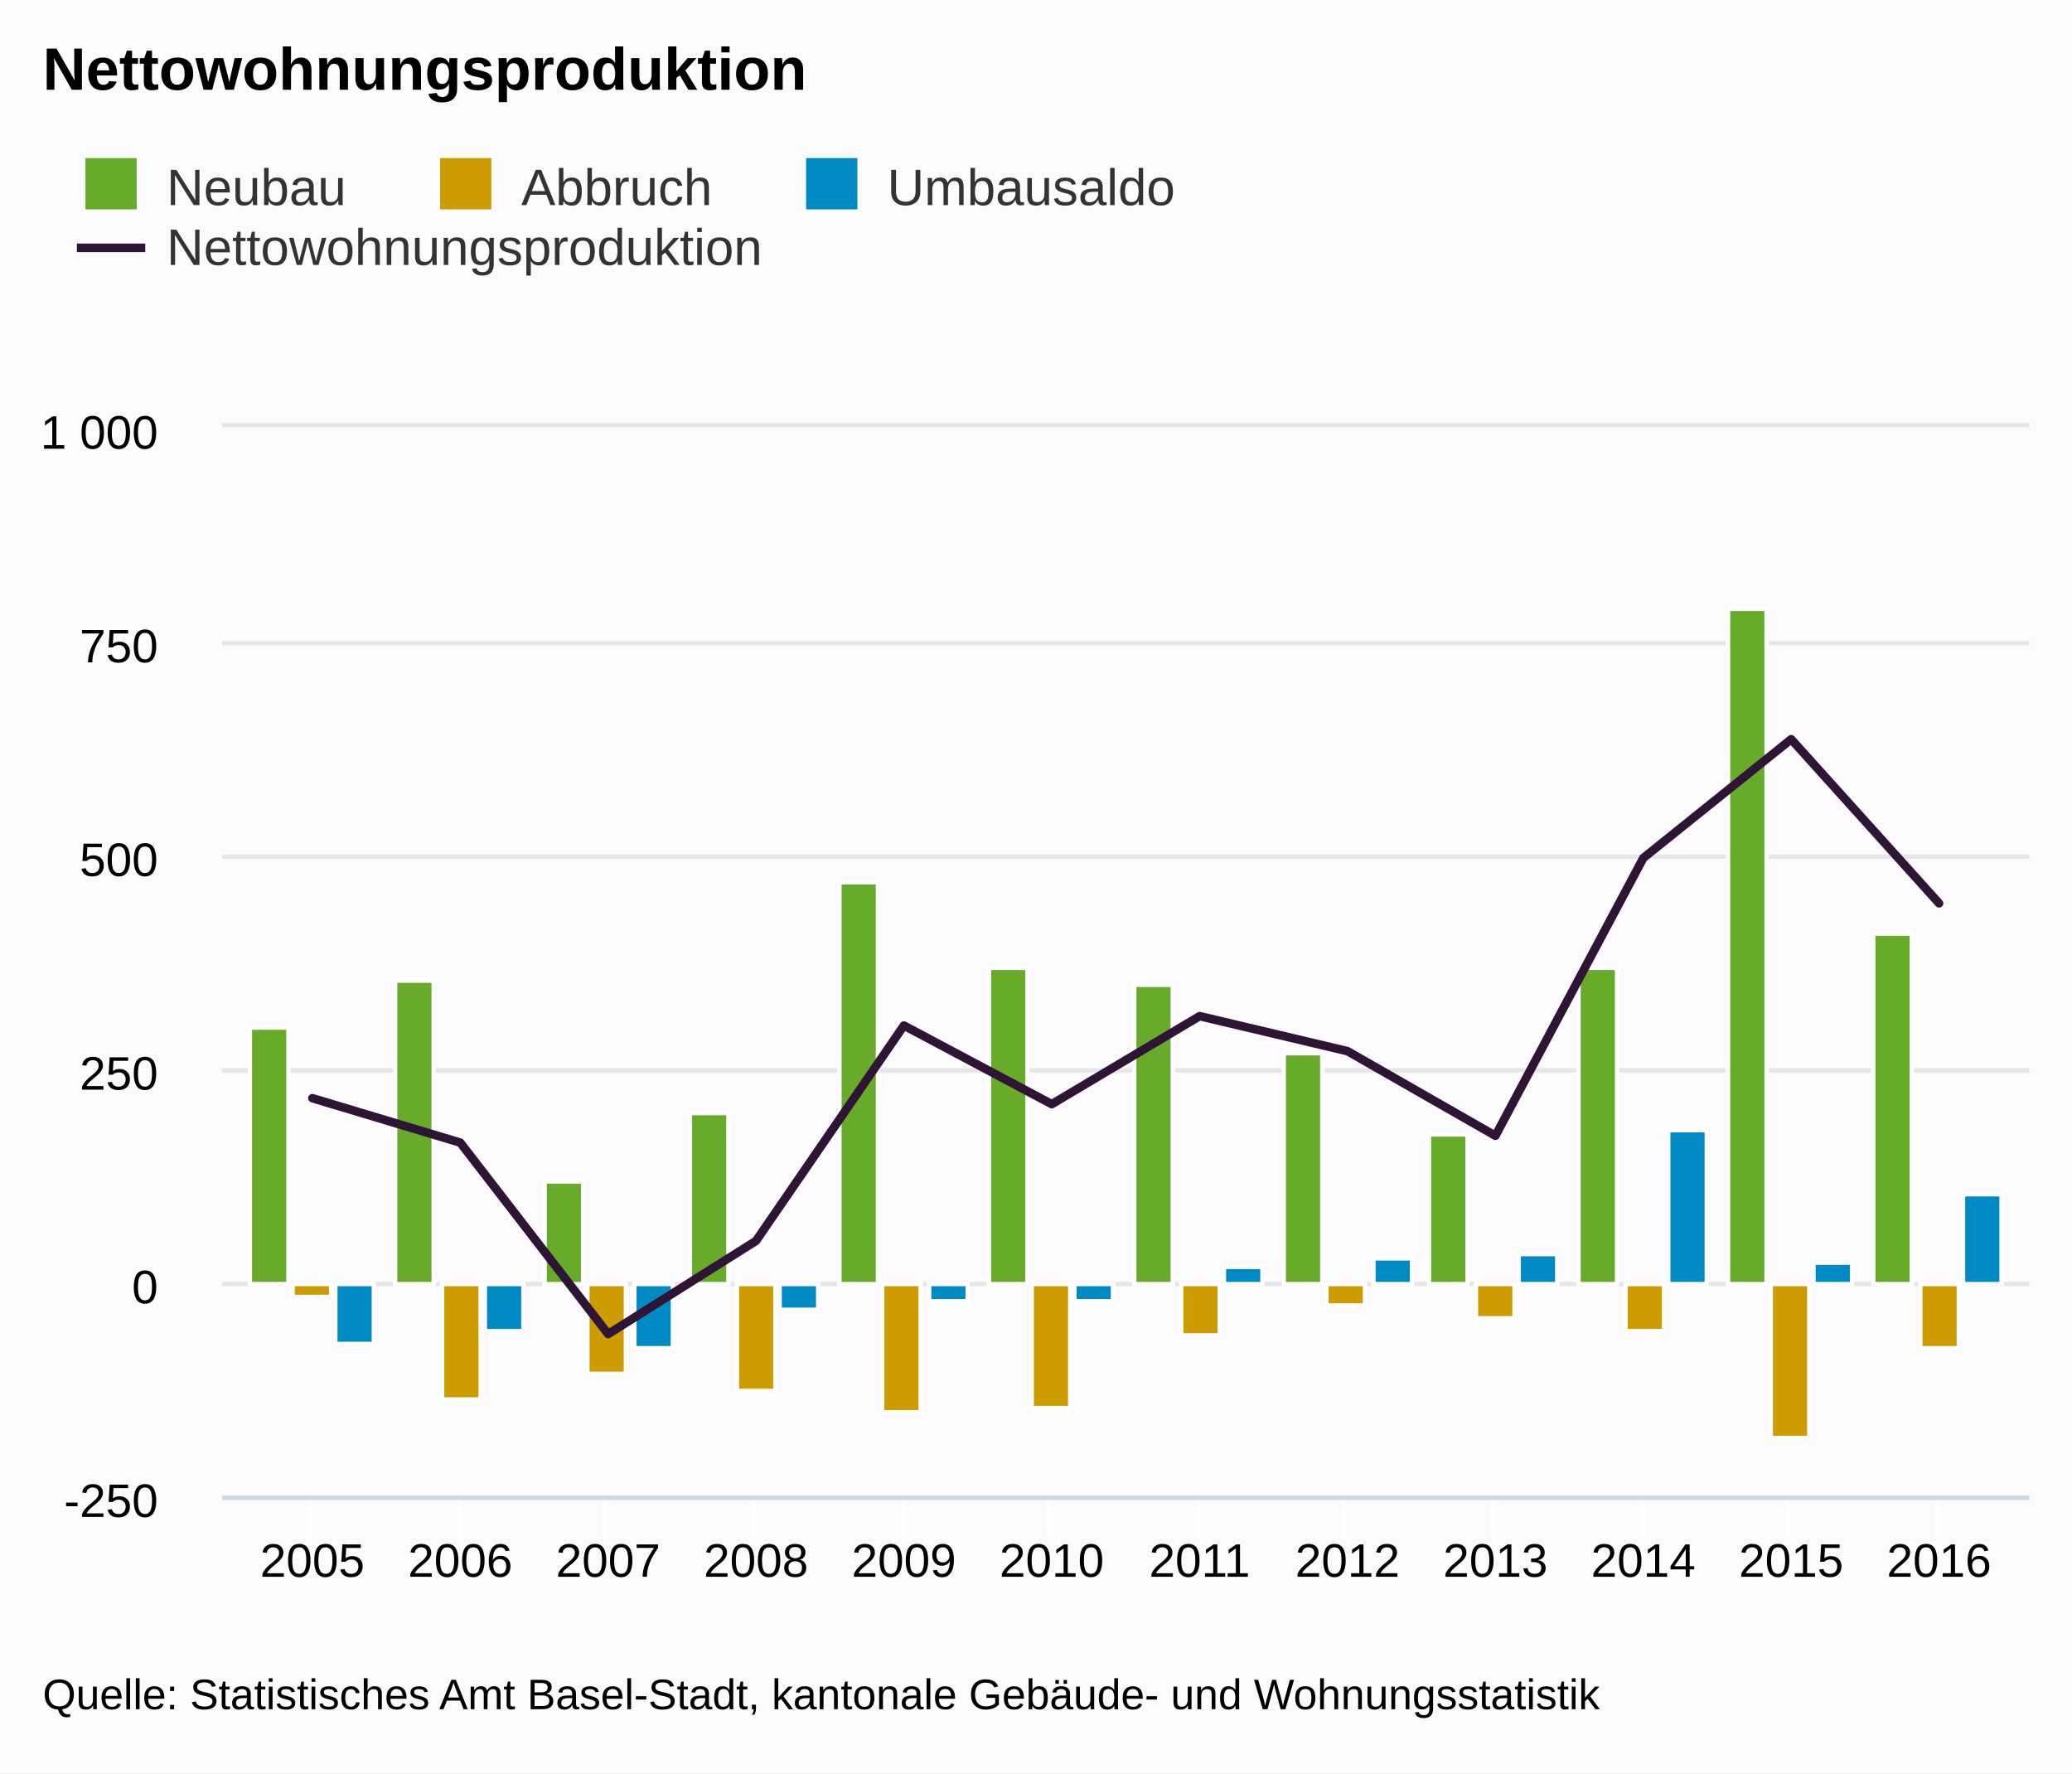
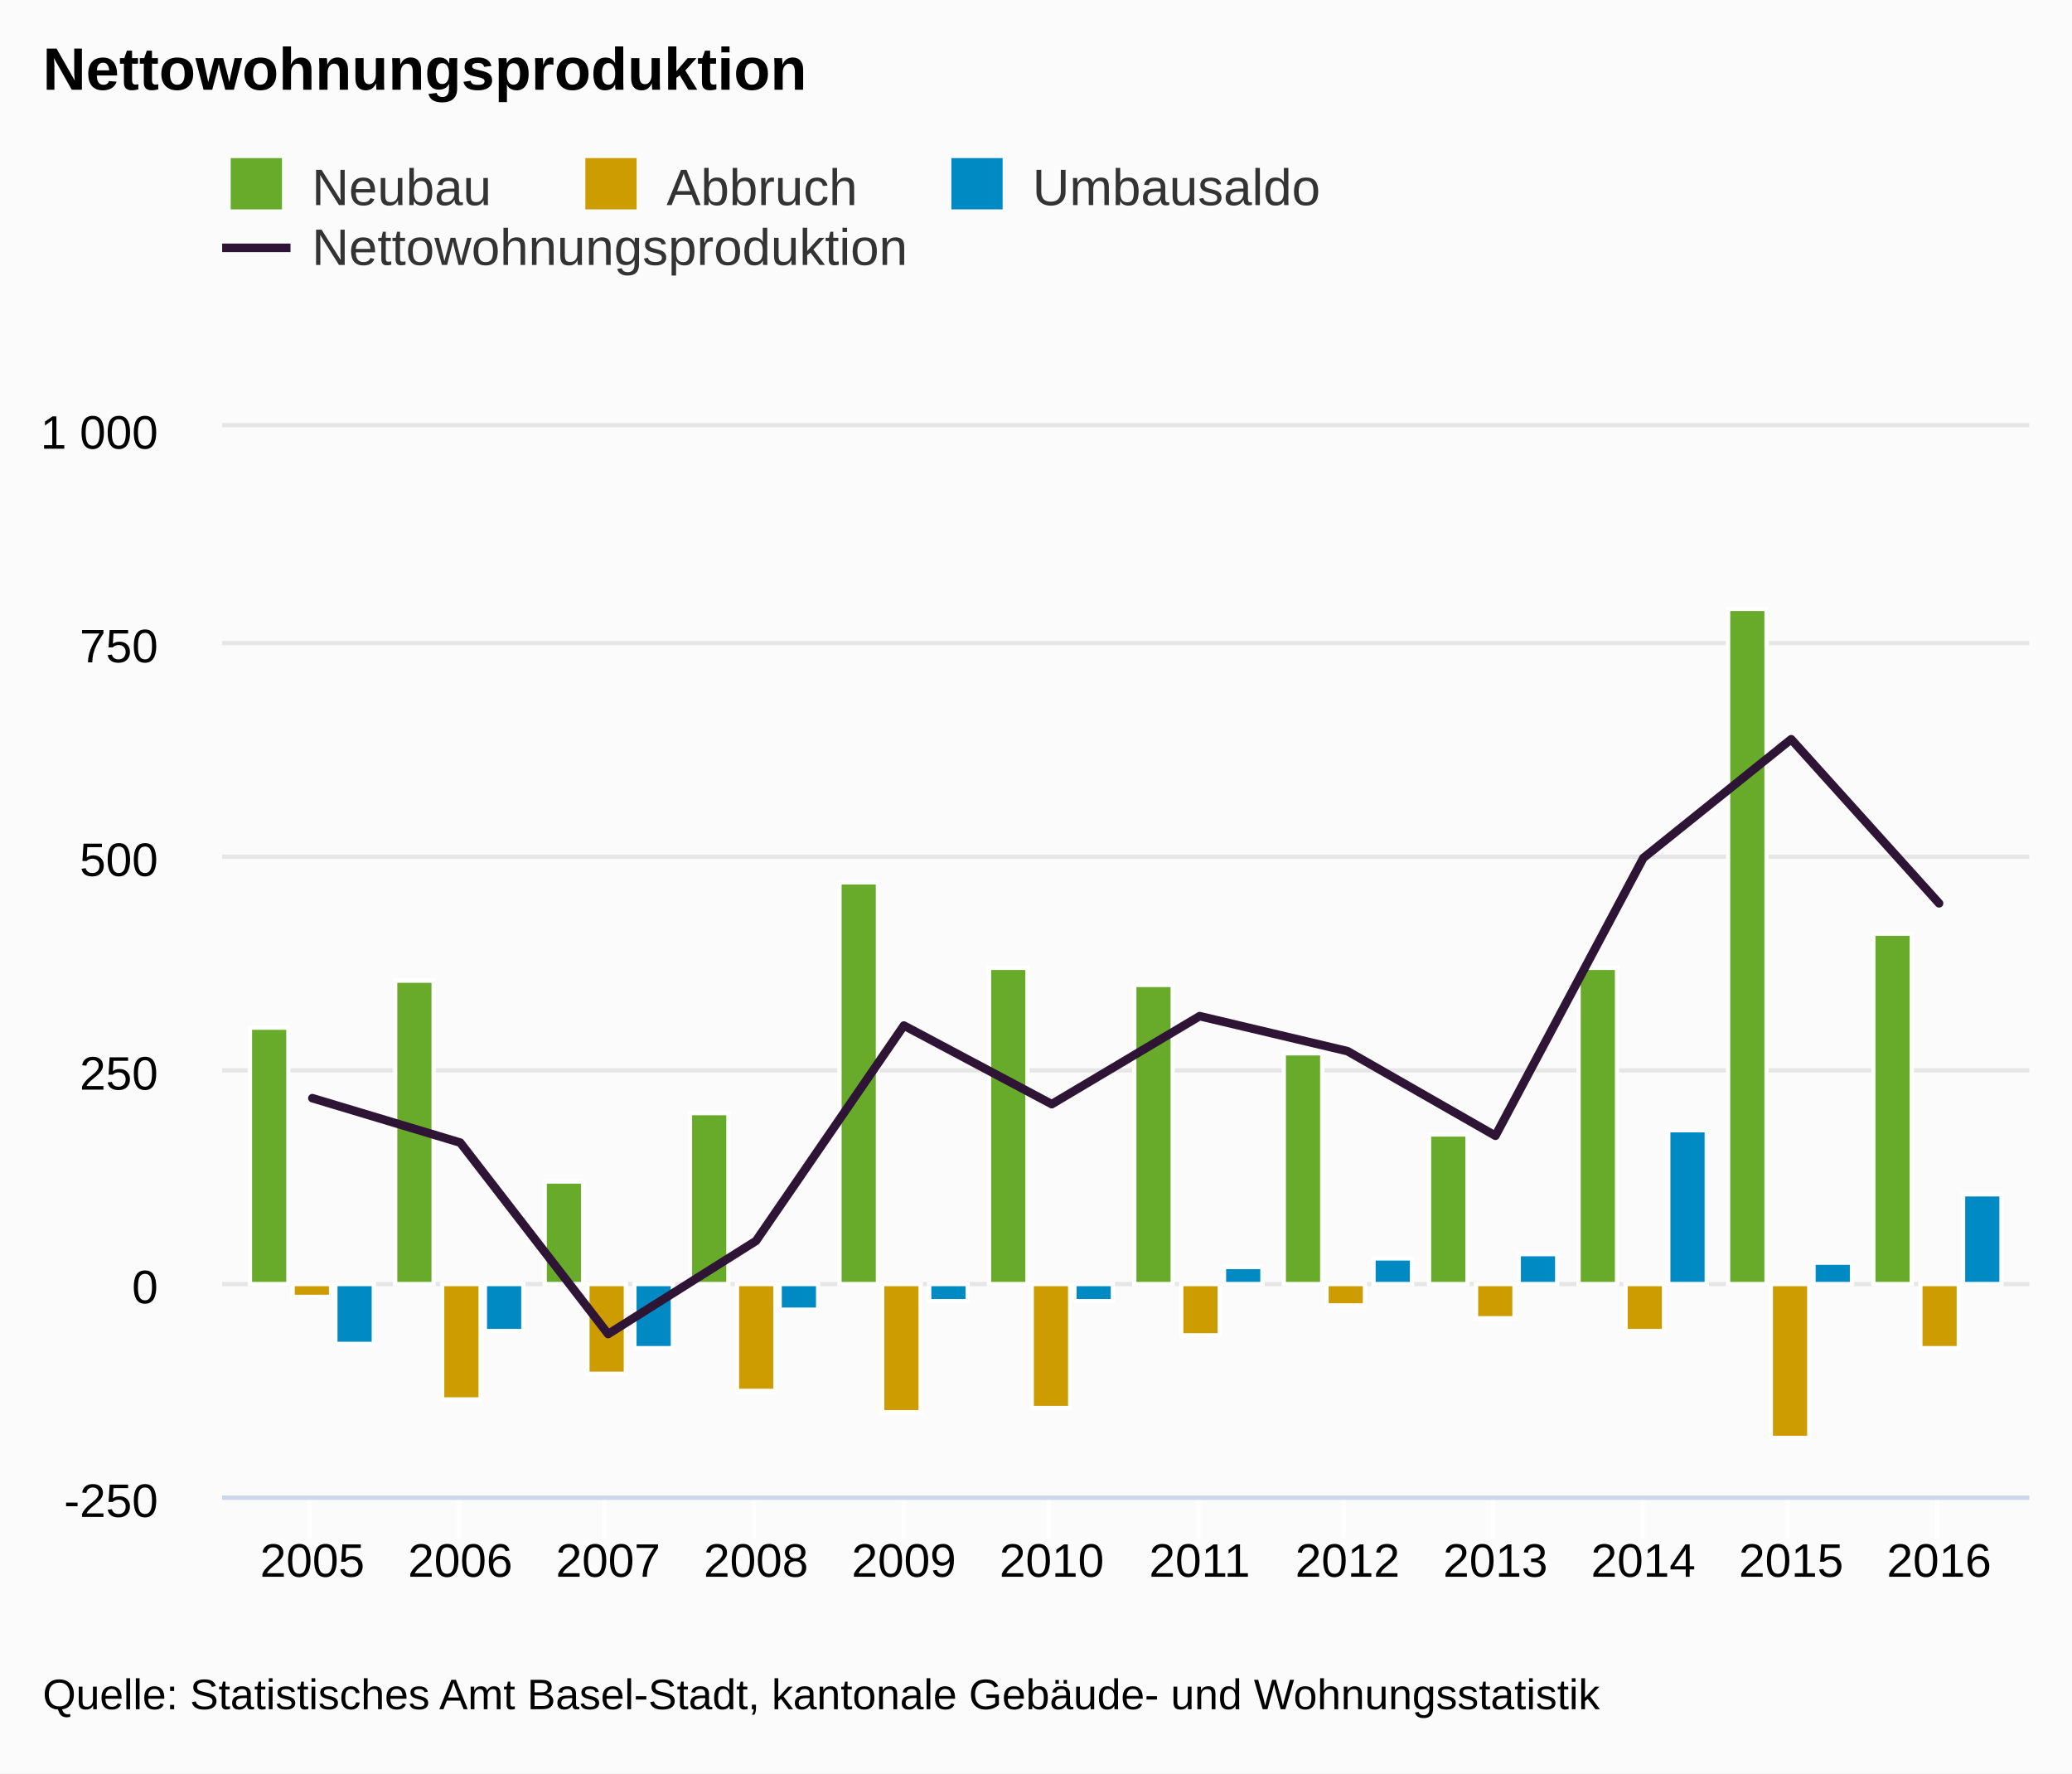
<svg xmlns="http://www.w3.org/2000/svg" version="1.1" class="highcharts-root" style="font-family:arial;font-size:12px;" viewBox="0 0 485 415">
  <defs>
    <clipPath>
      <rect x="0" y="0" width="423" height="250" fill="none" />
    </clipPath>
    <clipPath id="a">
      <rect x="0" y="0" width="423" height="250" fill="none" />
    </clipPath>
  </defs>
  <rect fill="#fbfbfb" class="highcharts-background" x="0" y="0" width="485" height="415" rx="0" ry="0" />
  <rect fill="none" class="highcharts-plot-background" x="52" y="100" width="423" height="250" />
  <g class="highcharts-pane-group" />
  <g class="highcharts-grid highcharts-xaxis-grid ">
    <path fill="none" class="highcharts-grid-line" d="M 72.5 100 L 72.5 350" opacity="1" />
    <path fill="none" class="highcharts-grid-line" d="M 107.5 100 L 107.5 350" opacity="1" />
    <path fill="none" class="highcharts-grid-line" d="M 141.5 100 L 141.5 350" opacity="1" />
    <path fill="none" class="highcharts-grid-line" d="M 176.5 100 L 176.5 350" opacity="1" />
    <path fill="none" class="highcharts-grid-line" d="M 211.5 100 L 211.5 350" opacity="1" />
    <path fill="none" class="highcharts-grid-line" d="M 245.5 100 L 245.5 350" opacity="1" />
    <path fill="none" class="highcharts-grid-line" d="M 280.5 100 L 280.5 350" opacity="1" />
    <path fill="none" class="highcharts-grid-line" d="M 314.5 100 L 314.5 350" opacity="1" />
    <path fill="none" class="highcharts-grid-line" d="M 349.5 100 L 349.5 350" opacity="1" />
    <path fill="none" class="highcharts-grid-line" d="M 384.5 100 L 384.5 350" opacity="1" />
    <path fill="none" class="highcharts-grid-line" d="M 418.5 100 L 418.5 350" opacity="1" />
    <path fill="none" class="highcharts-grid-line" d="M 453.5 100 L 453.5 350" opacity="1" />
  </g>
  <g class="highcharts-grid highcharts-yaxis-grid ">
    <path fill="none" stroke="#e6e6e6" stroke-width="1" class="highcharts-grid-line" d="M 52 350.5 L 475 350.5" opacity="1" />
    <path fill="none" stroke="#e6e6e6" stroke-width="1" class="highcharts-grid-line" d="M 52 300.5 L 475 300.5" opacity="1" />
    <path fill="none" stroke="#e6e6e6" stroke-width="1" class="highcharts-grid-line" d="M 52 250.5 L 475 250.5" opacity="1" />
    <path fill="none" stroke="#e6e6e6" stroke-width="1" class="highcharts-grid-line" d="M 52 200.5 L 475 200.5" opacity="1" />
    <path fill="none" stroke="#e6e6e6" stroke-width="1" class="highcharts-grid-line" d="M 52 150.5 L 475 150.5" opacity="1" />
    <path fill="none" stroke="#e6e6e6" stroke-width="1" class="highcharts-grid-line" d="M 52 99.5 L 475 99.5" opacity="1" />
  </g>
  <rect fill="none" class="highcharts-plot-border" x="52" y="100" width="423" height="250" />
  <g class="highcharts-axis highcharts-xaxis ">
    <path fill="none" class="highcharts-tick" stroke="#FFFFFF" stroke-width="1" d="M 72.5 350 L 72.5 360" opacity="1" />
    <path fill="none" class="highcharts-tick" stroke="#FFFFFF" stroke-width="1" d="M 107.5 350 L 107.5 360" opacity="1" />
    <path fill="none" class="highcharts-tick" stroke="#FFFFFF" stroke-width="1" d="M 141.5 350 L 141.5 360" opacity="1" />
    <path fill="none" class="highcharts-tick" stroke="#FFFFFF" stroke-width="1" d="M 176.5 350 L 176.5 360" opacity="1" />
    <path fill="none" class="highcharts-tick" stroke="#FFFFFF" stroke-width="1" d="M 211.5 350 L 211.5 360" opacity="1" />
    <path fill="none" class="highcharts-tick" stroke="#FFFFFF" stroke-width="1" d="M 245.5 350 L 245.5 360" opacity="1" />
    <path fill="none" class="highcharts-tick" stroke="#FFFFFF" stroke-width="1" d="M 280.5 350 L 280.5 360" opacity="1" />
    <path fill="none" class="highcharts-tick" stroke="#FFFFFF" stroke-width="1" d="M 314.5 350 L 314.5 360" opacity="1" />
    <path fill="none" class="highcharts-tick" stroke="#FFFFFF" stroke-width="1" d="M 349.5 350 L 349.5 360" opacity="1" />
    <path fill="none" class="highcharts-tick" stroke="#FFFFFF" stroke-width="1" d="M 384.5 350 L 384.5 360" opacity="1" />
    <path fill="none" class="highcharts-tick" stroke="#FFFFFF" stroke-width="1" d="M 418.5 350 L 418.5 360" opacity="1" />
    <path fill="none" class="highcharts-tick" stroke="#FFFFFF" stroke-width="1" d="M 453.5 350 L 453.5 360" opacity="1" />
    <path fill="none" class="highcharts-axis-line" stroke="#ccd6eb" stroke-width="1" d="M 52 350.5 L 475 350.5" />
  </g>
  <g class="highcharts-axis highcharts-yaxis ">
    <path fill="none" class="highcharts-axis-line" d="M 52 100 L 52 350" />
  </g>
  <g class="highcharts-series-group">
    <g class="highcharts-series highcharts-series-0 highcharts-column-series highcharts-color-undefined " transform="translate(52,100) scale(1 1)" clip-path="url(#a)">
      <rect x="6.5" y="140.5" width="9" height="60" fill="#68ab2b" stroke="#ffffff" stroke-width="1" class="highcharts-point" />
      <rect x="40.5" y="129.5" width="9" height="71" fill="#68ab2b" stroke="#ffffff" stroke-width="1" class="highcharts-point" />
      <rect x="75.5" y="176.5" width="9" height="24" fill="#68ab2b" stroke="#ffffff" stroke-width="1" class="highcharts-point" />
      <rect x="109.5" y="160.5" width="9" height="40" fill="#68ab2b" stroke="#ffffff" stroke-width="1" class="highcharts-point" />
      <rect x="144.5" y="106.5" width="9" height="94" fill="#68ab2b" stroke="#ffffff" stroke-width="1" class="highcharts-point" />
      <rect x="179.5" y="126.5" width="9" height="74" fill="#68ab2b" stroke="#ffffff" stroke-width="1" class="highcharts-point" />
      <rect x="213.5" y="130.5" width="9" height="70" fill="#68ab2b" stroke="#ffffff" stroke-width="1" class="highcharts-point" />
      <rect x="248.5" y="146.5" width="9" height="54" fill="#68ab2b" stroke="#ffffff" stroke-width="1" class="highcharts-point" />
      <rect x="282.5" y="165.5" width="9" height="35" fill="#68ab2b" stroke="#ffffff" stroke-width="1" class="highcharts-point" />
      <rect x="317.5" y="126.5" width="9" height="74" fill="#68ab2b" stroke="#ffffff" stroke-width="1" class="highcharts-point" />
      <rect x="352.5" y="42.5" width="9" height="158" fill="#68ab2b" stroke="#ffffff" stroke-width="1" class="highcharts-point" />
      <rect x="386.5" y="118.5" width="9" height="82" fill="#68ab2b" stroke="#ffffff" stroke-width="1" class="highcharts-point" />
    </g>
    <g class="highcharts-markers highcharts-series-0 highcharts-column-series highcharts-color-undefined " transform="translate(52,100) scale(1 1)" clip-path="none" />
    <g class="highcharts-series highcharts-series-1 highcharts-column-series highcharts-color-undefined " transform="translate(52,100) scale(1 1)" clip-path="url(#a)">
      <rect x="16.5" y="200.5" width="9" height="3" fill="#cd9c00" stroke="#ffffff" stroke-width="1" class="highcharts-point highcharts-negative" />
      <rect x="51.5" y="200.5" width="9" height="27" fill="#cd9c00" stroke="#ffffff" stroke-width="1" class="highcharts-point highcharts-negative" />
      <rect x="85.5" y="200.5" width="9" height="21" fill="#cd9c00" stroke="#ffffff" stroke-width="1" class="highcharts-point highcharts-negative" />
      <rect x="120.5" y="200.5" width="9" height="25" fill="#cd9c00" stroke="#ffffff" stroke-width="1" class="highcharts-point highcharts-negative" />
      <rect x="154.5" y="200.5" width="9" height="30" fill="#cd9c00" stroke="#ffffff" stroke-width="1" class="highcharts-point highcharts-negative" />
      <rect x="189.5" y="200.5" width="9" height="29" fill="#cd9c00" stroke="#ffffff" stroke-width="1" class="highcharts-point highcharts-negative" />
      <rect x="224.5" y="200.5" width="9" height="12" fill="#cd9c00" stroke="#ffffff" stroke-width="1" class="highcharts-point highcharts-negative" />
      <rect x="258.5" y="200.5" width="9" height="5" fill="#cd9c00" stroke="#ffffff" stroke-width="1" class="highcharts-point highcharts-negative" />
      <rect x="293.5" y="200.5" width="9" height="8" fill="#cd9c00" stroke="#ffffff" stroke-width="1" class="highcharts-point highcharts-negative" />
      <rect x="328.5" y="200.5" width="9" height="11" fill="#cd9c00" stroke="#ffffff" stroke-width="1" class="highcharts-point highcharts-negative" />
      <rect x="362.5" y="200.5" width="9" height="36" fill="#cd9c00" stroke="#ffffff" stroke-width="1" class="highcharts-point highcharts-negative" />
      <rect x="397.5" y="200.5" width="9" height="15" fill="#cd9c00" stroke="#ffffff" stroke-width="1" class="highcharts-point highcharts-negative" />
    </g>
    <g class="highcharts-markers highcharts-series-1 highcharts-column-series highcharts-color-undefined " transform="translate(52,100) scale(1 1)" clip-path="none" />
    <g class="highcharts-series highcharts-series-2 highcharts-column-series highcharts-color-undefined " transform="translate(52,100) scale(1 1)" clip-path="url(#a)">
      <rect x="26.5" y="200.5" width="9" height="14" fill="#008ac3" stroke="#ffffff" stroke-width="1" class="highcharts-point highcharts-negative" />
      <rect x="61.5" y="200.5" width="9" height="11" fill="#008ac3" stroke="#ffffff" stroke-width="1" class="highcharts-point highcharts-negative" />
      <rect x="96.5" y="200.5" width="9" height="15" fill="#008ac3" stroke="#ffffff" stroke-width="1" class="highcharts-point highcharts-negative" />
      <rect x="130.5" y="200.5" width="9" height="6" fill="#008ac3" stroke="#ffffff" stroke-width="1" class="highcharts-point highcharts-negative" />
      <rect x="165.5" y="200.5" width="9" height="4" fill="#008ac3" stroke="#ffffff" stroke-width="1" class="highcharts-point highcharts-negative" />
      <rect x="199.5" y="200.5" width="9" height="4" fill="#008ac3" stroke="#ffffff" stroke-width="1" class="highcharts-point highcharts-negative" />
      <rect x="234.5" y="196.5" width="9" height="4" fill="#008ac3" stroke="#ffffff" stroke-width="1" class="highcharts-point" />
      <rect x="269.5" y="194.5" width="9" height="6" fill="#008ac3" stroke="#ffffff" stroke-width="1" class="highcharts-point" />
      <rect x="303.5" y="193.5" width="9" height="7" fill="#008ac3" stroke="#ffffff" stroke-width="1" class="highcharts-point" />
      <rect x="338.5" y="164.5" width="9" height="36" fill="#008ac3" stroke="#ffffff" stroke-width="1" class="highcharts-point" />
      <rect x="372.5" y="195.5" width="9" height="5" fill="#008ac3" stroke="#ffffff" stroke-width="1" class="highcharts-point" />
      <rect x="407.5" y="179.5" width="9" height="21" fill="#008ac3" stroke="#ffffff" stroke-width="1" class="highcharts-point" />
    </g>
    <g class="highcharts-markers highcharts-series-2 highcharts-column-series highcharts-color-undefined " transform="translate(52,100) scale(1 1)" clip-path="none" />
    <g class="highcharts-series highcharts-series-3 highcharts-line-series highcharts-color-undefined " transform="translate(52,100) scale(1 1)" clip-path="url(#a)">
      <path fill="none" d="M 21.115 157 L 55.731 167.4 L 90.346 212.2 L 124.962 190.4 L 159.577 140 L 194.192 158.4 L 228.808 137.8 L 263.423 146 L 298.038 165.8 L 332.654 100.8 L 367.269 73 L 401.885 111.4" class="highcharts-graph" stroke="#2e1435" stroke-width="2" stroke-linejoin="round" stroke-linecap="round" />
    </g>
    <g class="highcharts-markers highcharts-series-3 highcharts-line-series highcharts-color-undefined " transform="translate(52,100) scale(1 1)" clip-path="none" />
  </g>
  <text x="10" text-anchor="start" class="highcharts-title" style="color:#000000;font-size:14px;font-weight:bold;fill:#000000;" y="21">
    <tspan>Nettowohnungsproduktion</tspan>
  </text>
-   <g class="highcharts-legend" transform="translate(10,30)">
+   <g class="highcharts-legend" transform="translate(44,30)">
    <rect fill="none" class="highcharts-legend-box" rx="0" ry="0" x="0" y="0" width="273" height="39" visibility="visible" />
    <g>
      <g>
        <g class="highcharts-legend-item highcharts-column-series highcharts-color-undefined highcharts-series-0" transform="translate(8,3)">
          <text x="21" style="color:#333333;font-size:12px;font-weight:normal;cursor:pointer;fill:#333333;" text-anchor="start" y="15">
            <tspan>Neubau</tspan>
          </text>
          <rect x="2" y="4" width="12" height="12" fill="#68ab2b" class="highcharts-point" />
        </g>
        <g class="highcharts-legend-item highcharts-column-series highcharts-color-undefined highcharts-series-1" transform="translate(91.01562,3)">
          <text x="21" y="15" style="color:#333333;font-size:12px;font-weight:normal;cursor:pointer;fill:#333333;" text-anchor="start">
            <tspan>Abbruch</tspan>
          </text>
          <rect x="2" y="4" width="12" height="12" fill="#cd9c00" class="highcharts-point" />
        </g>
        <g class="highcharts-legend-item highcharts-column-series highcharts-color-undefined highcharts-series-2" transform="translate(176.6875,3)">
          <text x="21" y="15" style="color:#333333;font-size:12px;font-weight:normal;cursor:pointer;fill:#333333;" text-anchor="start">
            <tspan>Umbausaldo</tspan>
          </text>
          <rect x="2" y="4" width="12" height="12" fill="#008ac3" class="highcharts-point" />
        </g>
        <g class="highcharts-legend-item highcharts-line-series highcharts-color-undefined highcharts-series-3" transform="translate(8,17)">
          <path fill="none" d="M 0 11 L 16 11" class="highcharts-graph" stroke="#2e1435" stroke-width="2" />
          <text x="21" y="15" style="color:#333333;font-size:12px;font-weight:normal;cursor:pointer;fill:#333333;" text-anchor="start">
            <tspan>Nettowohnungsproduktion</tspan>
          </text>
        </g>
      </g>
    </g>
  </g>
  <g class="highcharts-axis-labels highcharts-xaxis-labels ">
    <text x="73.115" style="color:#000000;cursor:default;font-size:11px;fill:#000000;" text-anchor="middle" transform="translate(0,0)" y="369" opacity="1">
      2005
    </text>
    <text x="107.731" style="color:#000000;cursor:default;font-size:11px;fill:#000000;" text-anchor="middle" transform="translate(0,0)" y="369" opacity="1">
      2006
    </text>
    <text x="142.346" style="color:#000000;cursor:default;font-size:11px;fill:#000000;" text-anchor="middle" transform="translate(0,0)" y="369" opacity="1">
      2007
    </text>
    <text x="176.962" style="color:#000000;cursor:default;font-size:11px;fill:#000000;" text-anchor="middle" transform="translate(0,0)" y="369" opacity="1">
      2008
    </text>
    <text x="211.577" style="color:#000000;cursor:default;font-size:11px;fill:#000000;" text-anchor="middle" transform="translate(0,0)" y="369" opacity="1">
      2009
    </text>
    <text x="246.192" style="color:#000000;cursor:default;font-size:11px;fill:#000000;" text-anchor="middle" transform="translate(0,0)" y="369" opacity="1">
      2010
    </text>
    <text x="280.808" style="color:#000000;cursor:default;font-size:11px;fill:#000000;" text-anchor="middle" transform="translate(0,0)" y="369" opacity="1">
      2011
    </text>
    <text x="315.423" style="color:#000000;cursor:default;font-size:11px;fill:#000000;" text-anchor="middle" transform="translate(0,0)" y="369" opacity="1">
      2012
    </text>
    <text x="350.038" style="color:#000000;cursor:default;font-size:11px;fill:#000000;" text-anchor="middle" transform="translate(0,0)" y="369" opacity="1">
      2013
    </text>
    <text x="384.654" style="color:#000000;cursor:default;font-size:11px;fill:#000000;" text-anchor="middle" transform="translate(0,0)" y="369" opacity="1">
      2014
    </text>
    <text x="419.269" style="color:#000000;cursor:default;font-size:11px;fill:#000000;" text-anchor="middle" transform="translate(0,0)" y="369" opacity="1">
      2015
    </text>
    <text x="453.885" style="color:#000000;cursor:default;font-size:11px;fill:#000000;" text-anchor="middle" transform="translate(0,0)" y="369" opacity="1">
      2016
    </text>
  </g>
  <g class="highcharts-axis-labels highcharts-yaxis-labels ">
    <text x="37" style="color:#000000;cursor:default;font-size:11px;fill:#000000;" text-anchor="end" transform="translate(0,0)" y="355" opacity="1">
      <tspan>-250</tspan>
    </text>
    <text x="37" style="color:#000000;cursor:default;font-size:11px;fill:#000000;" text-anchor="end" transform="translate(0,0)" y="305" opacity="1">
      <tspan>0</tspan>
    </text>
    <text x="37" style="color:#000000;cursor:default;font-size:11px;fill:#000000;" text-anchor="end" transform="translate(0,0)" y="255" opacity="1">
      <tspan>250</tspan>
    </text>
    <text x="37" style="color:#000000;cursor:default;font-size:11px;fill:#000000;" text-anchor="end" transform="translate(0,0)" y="205" opacity="1">
      <tspan>500</tspan>
    </text>
    <text x="37" style="color:#000000;cursor:default;font-size:11px;fill:#000000;" text-anchor="end" transform="translate(0,0)" y="155" opacity="1">
      <tspan>750</tspan>
    </text>
    <text x="37" style="color:#000000;cursor:default;font-size:11px;fill:#000000;" text-anchor="end" transform="translate(0,0)" y="105" opacity="1">
      <tspan>1 000</tspan>
    </text>
  </g>
  <text x="10" class="highcharts-credits" text-anchor="start" style="cursor:default;color:#000000;font-size:10px;fill:#000000;" y="400">
    <tspan>Quelle: Statistisches Amt Basel-Stadt, kantonale Gebäude- und Wohnungsstatistik</tspan>
  </text>
</svg>
